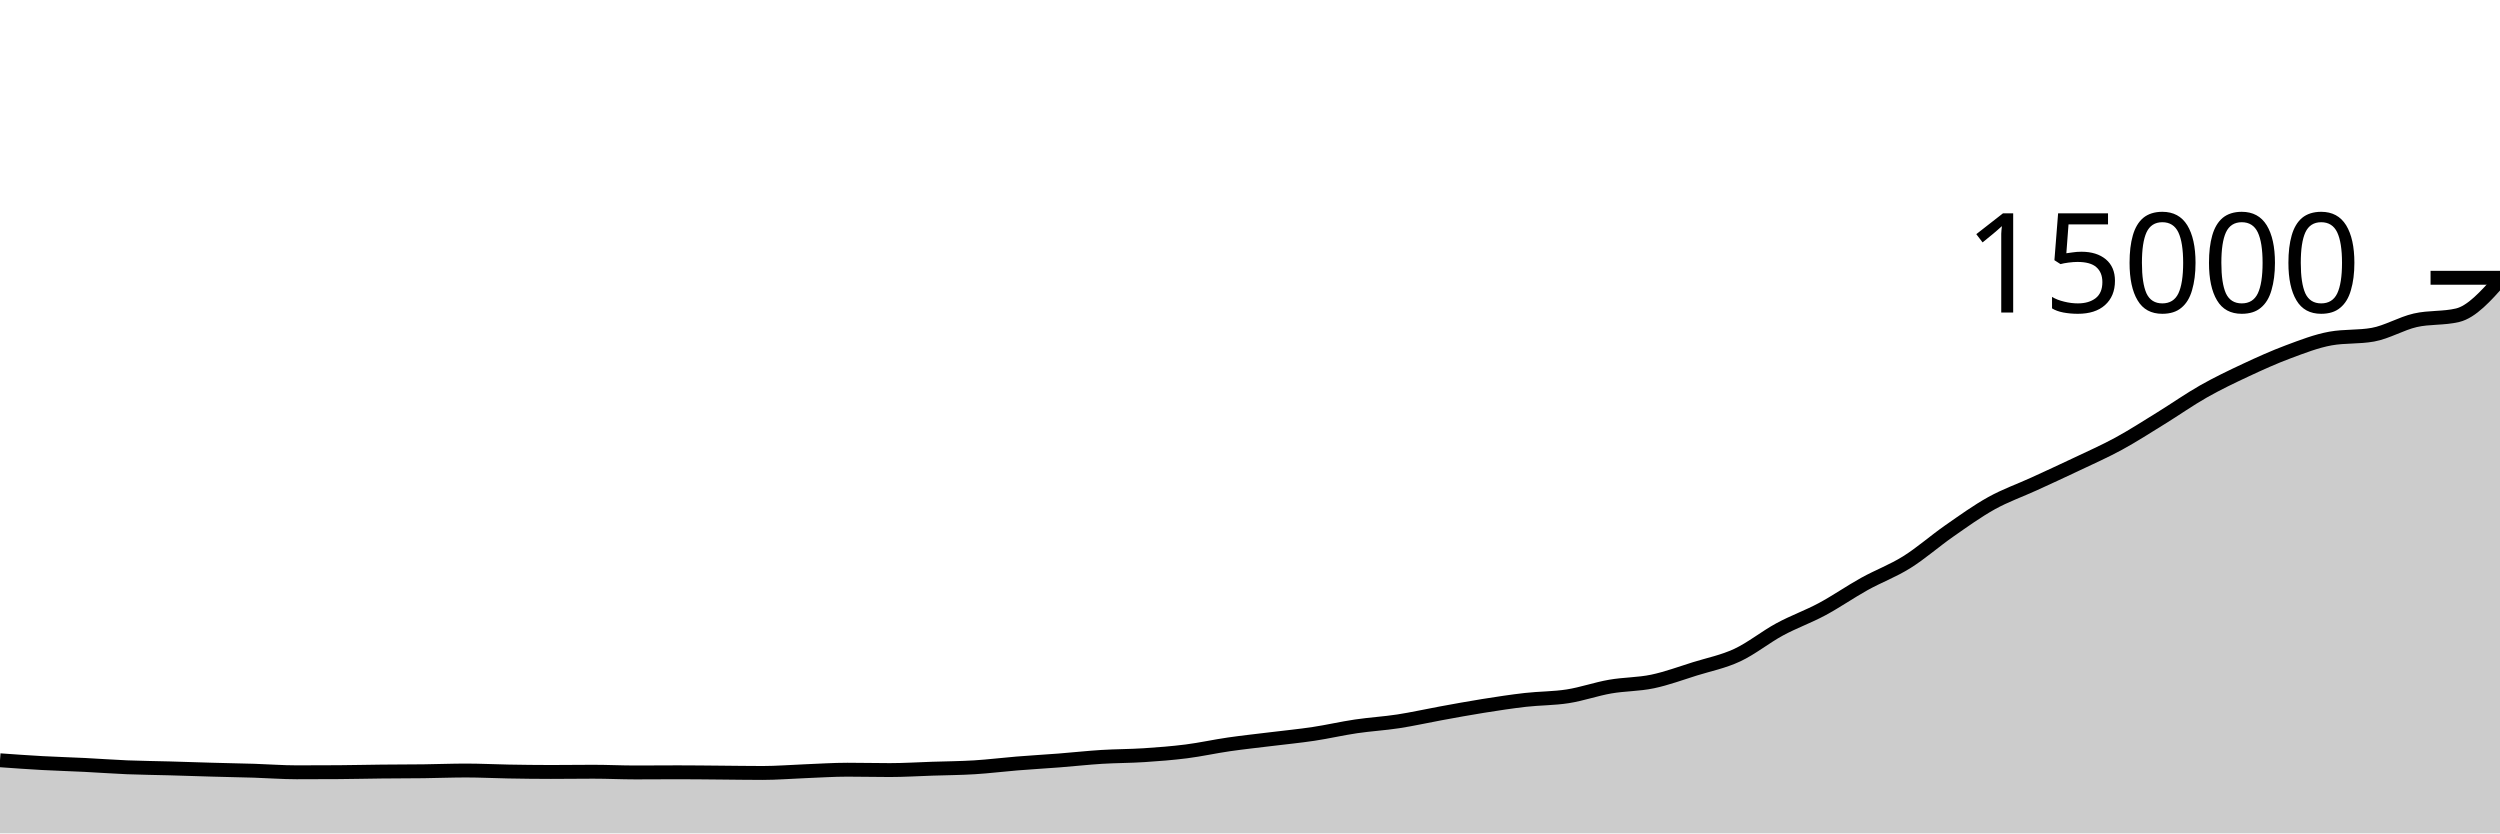
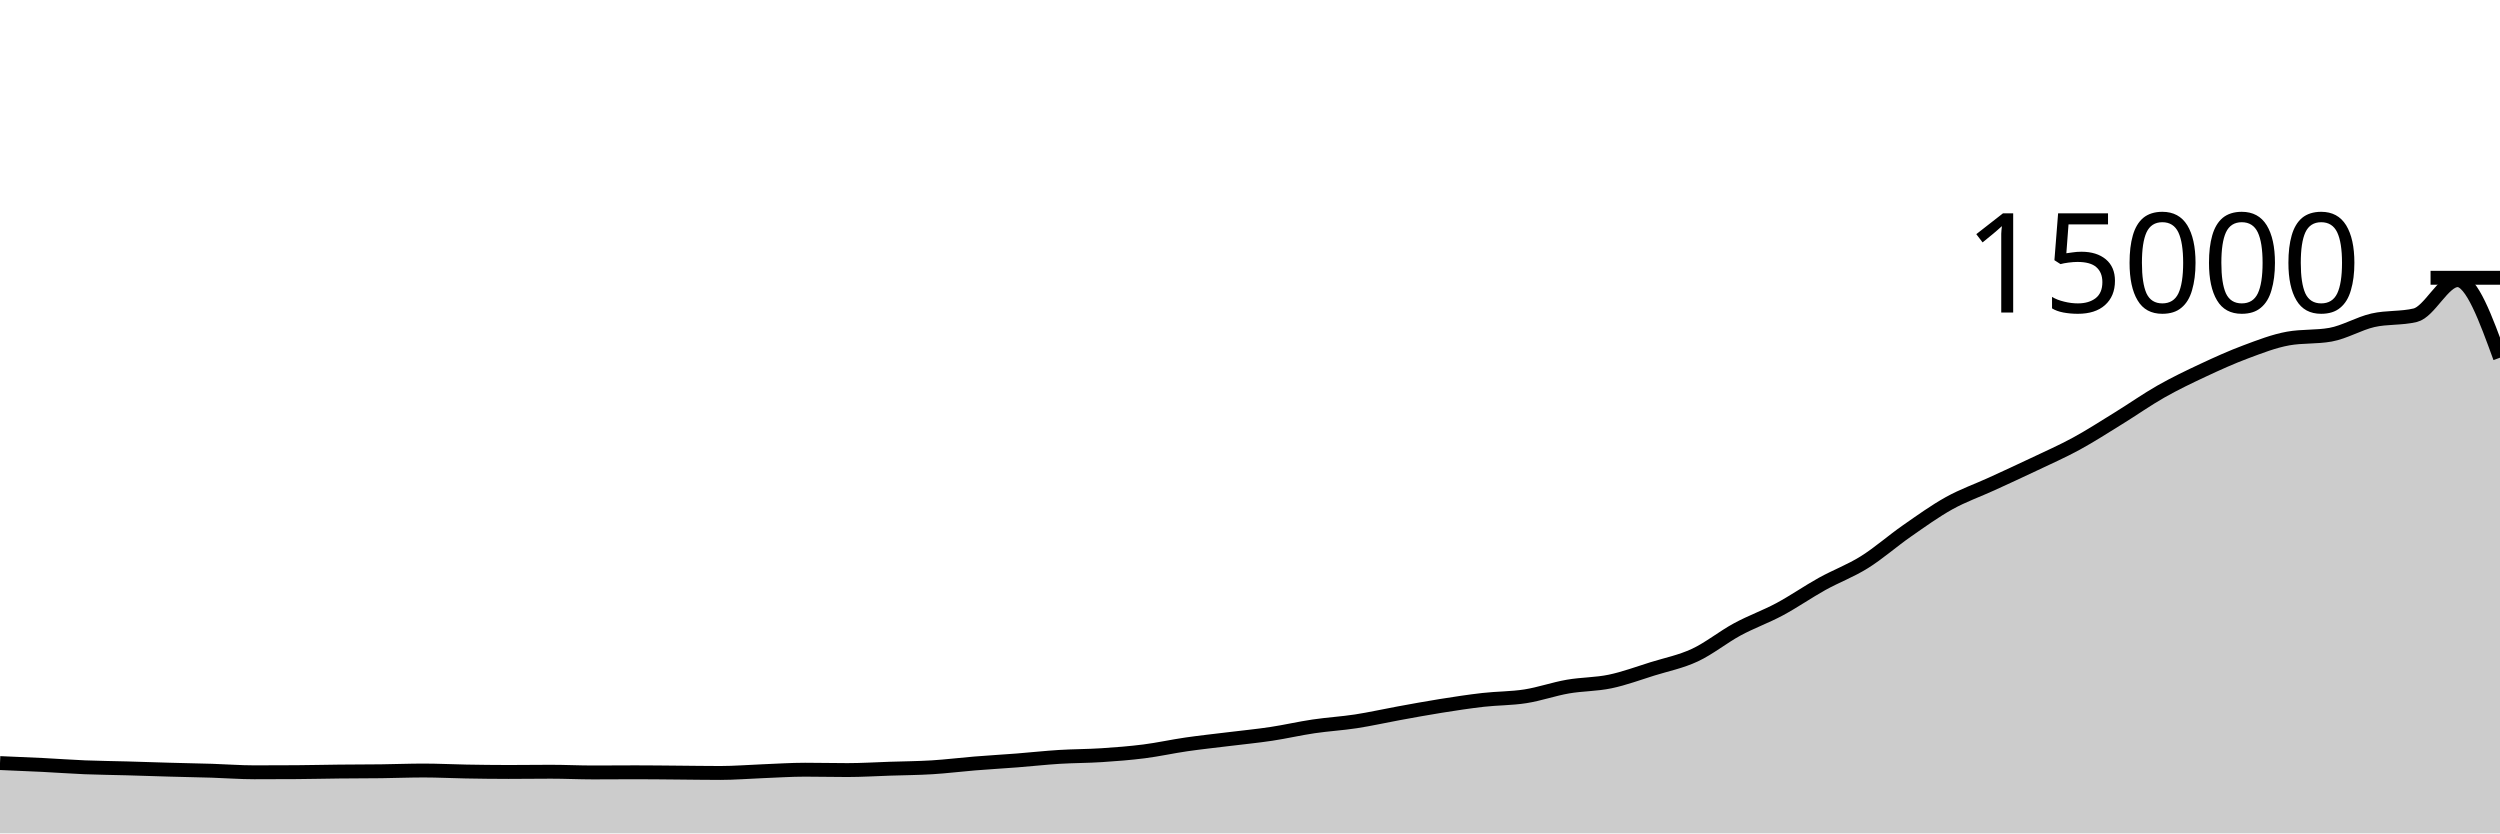
<svg xmlns="http://www.w3.org/2000/svg" viewBox="0 0 180 60">
  <g transform="translate(0,20)">
-     <path class="area" fill="rgba(0, 0, 0, 0.2)" d="M0,34.739C1.017,34.812,2.034,34.885,3.051,34.941C4.068,34.997,5.085,35.024,6.102,35.075C7.119,35.125,8.136,35.204,9.153,35.245C10.169,35.287,11.186,35.294,12.203,35.323C13.22,35.351,14.237,35.388,15.254,35.416C16.271,35.444,17.288,35.462,18.305,35.493C19.322,35.525,20.339,35.605,21.356,35.605C22.373,35.605,23.39,35.602,24.407,35.595C25.424,35.588,26.441,35.563,27.458,35.552C28.475,35.541,29.492,35.543,30.508,35.531C31.525,35.518,32.542,35.477,33.559,35.477C34.576,35.477,35.593,35.532,36.61,35.549C37.627,35.567,38.644,35.581,39.661,35.581C40.678,35.581,41.695,35.565,42.712,35.565C43.729,35.565,44.746,35.616,45.763,35.616C46.78,35.616,47.797,35.605,48.814,35.605C49.831,35.605,50.847,35.619,51.864,35.627C52.881,35.635,53.898,35.653,54.915,35.653C55.932,35.653,56.949,35.567,57.966,35.528C58.983,35.489,60,35.419,61.017,35.419C62.034,35.419,63.051,35.445,64.068,35.445C65.085,35.445,66.102,35.38,67.119,35.347C68.136,35.313,69.153,35.308,70.169,35.245C71.186,35.183,72.203,35.053,73.22,34.971C74.237,34.888,75.254,34.831,76.271,34.752C77.288,34.673,78.305,34.559,79.322,34.496C80.339,34.433,81.356,34.44,82.373,34.373C83.39,34.307,84.407,34.228,85.424,34.099C86.441,33.969,87.458,33.742,88.475,33.595C89.492,33.448,90.508,33.342,91.525,33.216C92.542,33.09,93.559,32.993,94.576,32.84C95.593,32.687,96.61,32.449,97.627,32.299C98.644,32.148,99.661,32.092,100.678,31.936C101.695,31.78,102.712,31.548,103.729,31.363C104.746,31.178,105.763,30.988,106.78,30.827C107.797,30.665,108.814,30.508,109.831,30.392C110.847,30.276,111.864,30.293,112.881,30.133C113.898,29.974,114.915,29.612,115.932,29.435C116.949,29.257,117.966,29.28,118.983,29.067C120,28.854,121.017,28.474,122.034,28.157C123.051,27.841,124.068,27.642,125.085,27.168C126.102,26.694,127.119,25.865,128.136,25.315C129.153,24.764,130.169,24.409,131.186,23.864C132.203,23.319,133.22,22.61,134.237,22.045C135.254,21.481,136.271,21.112,137.288,20.477C138.305,19.842,139.322,18.943,140.339,18.235C141.356,17.527,142.373,16.794,143.39,16.229C144.407,15.665,145.424,15.314,146.441,14.848C147.458,14.382,148.475,13.916,149.492,13.432C150.508,12.948,151.525,12.5,152.542,11.947C153.559,11.393,154.576,10.736,155.593,10.109C156.61,9.483,157.627,8.764,158.644,8.187C159.661,7.61,160.678,7.124,161.695,6.648C162.712,6.172,163.729,5.712,164.746,5.333C165.763,4.954,166.78,4.556,167.797,4.373C168.814,4.19,169.831,4.282,170.847,4.099C171.864,3.916,172.881,3.295,173.898,3.061C174.915,2.828,175.932,2.94,176.949,2.696C177.966,2.452,178.983,1.312,180,0.171L180,40C178.983,40,177.966,40,176.949,40C175.932,40,174.915,40,173.898,40C172.881,40,171.864,40,170.847,40C169.831,40,168.814,40,167.797,40C166.78,40,165.763,40,164.746,40C163.729,40,162.712,40,161.695,40C160.678,40,159.661,40,158.644,40C157.627,40,156.61,40,155.593,40C154.576,40,153.559,40,152.542,40C151.525,40,150.508,40,149.492,40C148.475,40,147.458,40,146.441,40C145.424,40,144.407,40,143.39,40C142.373,40,141.356,40,140.339,40C139.322,40,138.305,40,137.288,40C136.271,40,135.254,40,134.237,40C133.22,40,132.203,40,131.186,40C130.169,40,129.153,40,128.136,40C127.119,40,126.102,40,125.085,40C124.068,40,123.051,40,122.034,40C121.017,40,120,40,118.983,40C117.966,40,116.949,40,115.932,40C114.915,40,113.898,40,112.881,40C111.864,40,110.847,40,109.831,40C108.814,40,107.797,40,106.78,40C105.763,40,104.746,40,103.729,40C102.712,40,101.695,40,100.678,40C99.661,40,98.644,40,97.627,40C96.61,40,95.593,40,94.576,40C93.559,40,92.542,40,91.525,40C90.508,40,89.492,40,88.475,40C87.458,40,86.441,40,85.424,40C84.407,40,83.39,40,82.373,40C81.356,40,80.339,40,79.322,40C78.305,40,77.288,40,76.271,40C75.254,40,74.237,40,73.22,40C72.203,40,71.186,40,70.169,40C69.153,40,68.136,40,67.119,40C66.102,40,65.085,40,64.068,40C63.051,40,62.034,40,61.017,40C60,40,58.983,40,57.966,40C56.949,40,55.932,40,54.915,40C53.898,40,52.881,40,51.864,40C50.847,40,49.831,40,48.814,40C47.797,40,46.78,40,45.763,40C44.746,40,43.729,40,42.712,40C41.695,40,40.678,40,39.661,40C38.644,40,37.627,40,36.61,40C35.593,40,34.576,40,33.559,40C32.542,40,31.525,40,30.508,40C29.492,40,28.475,40,27.458,40C26.441,40,25.424,40,24.407,40C23.39,40,22.373,40,21.356,40C20.339,40,19.322,40,18.305,40C17.288,40,16.271,40,15.254,40C14.237,40,13.22,40,12.203,40C11.186,40,10.169,40,9.153,40C8.136,40,7.119,40,6.102,40C5.085,40,4.068,40,3.051,40C2.034,40,1.017,40,0,40Z" />
-     <path class="line" stroke="black" fill="none" d="M0,34.739C1.017,34.812,2.034,34.885,3.051,34.941C4.068,34.997,5.085,35.024,6.102,35.075C7.119,35.125,8.136,35.204,9.153,35.245C10.169,35.287,11.186,35.294,12.203,35.323C13.22,35.351,14.237,35.388,15.254,35.416C16.271,35.444,17.288,35.462,18.305,35.493C19.322,35.525,20.339,35.605,21.356,35.605C22.373,35.605,23.39,35.602,24.407,35.595C25.424,35.588,26.441,35.563,27.458,35.552C28.475,35.541,29.492,35.543,30.508,35.531C31.525,35.518,32.542,35.477,33.559,35.477C34.576,35.477,35.593,35.532,36.61,35.549C37.627,35.567,38.644,35.581,39.661,35.581C40.678,35.581,41.695,35.565,42.712,35.565C43.729,35.565,44.746,35.616,45.763,35.616C46.78,35.616,47.797,35.605,48.814,35.605C49.831,35.605,50.847,35.619,51.864,35.627C52.881,35.635,53.898,35.653,54.915,35.653C55.932,35.653,56.949,35.567,57.966,35.528C58.983,35.489,60,35.419,61.017,35.419C62.034,35.419,63.051,35.445,64.068,35.445C65.085,35.445,66.102,35.38,67.119,35.347C68.136,35.313,69.153,35.308,70.169,35.245C71.186,35.183,72.203,35.053,73.22,34.971C74.237,34.888,75.254,34.831,76.271,34.752C77.288,34.673,78.305,34.559,79.322,34.496C80.339,34.433,81.356,34.44,82.373,34.373C83.39,34.307,84.407,34.228,85.424,34.099C86.441,33.969,87.458,33.742,88.475,33.595C89.492,33.448,90.508,33.342,91.525,33.216C92.542,33.09,93.559,32.993,94.576,32.84C95.593,32.687,96.61,32.449,97.627,32.299C98.644,32.148,99.661,32.092,100.678,31.936C101.695,31.78,102.712,31.548,103.729,31.363C104.746,31.178,105.763,30.988,106.78,30.827C107.797,30.665,108.814,30.508,109.831,30.392C110.847,30.276,111.864,30.293,112.881,30.133C113.898,29.974,114.915,29.612,115.932,29.435C116.949,29.257,117.966,29.28,118.983,29.067C120,28.854,121.017,28.474,122.034,28.157C123.051,27.841,124.068,27.642,125.085,27.168C126.102,26.694,127.119,25.865,128.136,25.315C129.153,24.764,130.169,24.409,131.186,23.864C132.203,23.319,133.22,22.61,134.237,22.045C135.254,21.481,136.271,21.112,137.288,20.477C138.305,19.842,139.322,18.943,140.339,18.235C141.356,17.527,142.373,16.794,143.39,16.229C144.407,15.665,145.424,15.314,146.441,14.848C147.458,14.382,148.475,13.916,149.492,13.432C150.508,12.948,151.525,12.5,152.542,11.947C153.559,11.393,154.576,10.736,155.593,10.109C156.61,9.483,157.627,8.764,158.644,8.187C159.661,7.61,160.678,7.124,161.695,6.648C162.712,6.172,163.729,5.712,164.746,5.333C165.763,4.954,166.78,4.556,167.797,4.373C168.814,4.19,169.831,4.282,170.847,4.099C171.864,3.916,172.881,3.295,173.898,3.061C174.915,2.828,175.932,2.94,176.949,2.696C177.966,2.452,178.983,1.312,180,0.171" />
+     <path class="area" fill="rgba(0, 0, 0, 0.2)" d="M0,34.941C1.017,34.983,2.034,35.024,3.051,35.075C4.068,35.125,5.085,35.204,6.102,35.245C7.119,35.287,8.136,35.294,9.153,35.323C10.169,35.351,11.186,35.388,12.203,35.416C13.22,35.444,14.237,35.462,15.254,35.493C16.271,35.525,17.288,35.605,18.305,35.605C19.322,35.605,20.339,35.602,21.356,35.595C22.373,35.588,23.39,35.563,24.407,35.552C25.424,35.541,26.441,35.543,27.458,35.531C28.475,35.518,29.492,35.477,30.508,35.477C31.525,35.477,32.542,35.532,33.559,35.549C34.576,35.567,35.593,35.581,36.61,35.581C37.627,35.581,38.644,35.565,39.661,35.565C40.678,35.565,41.695,35.616,42.712,35.616C43.729,35.616,44.746,35.605,45.763,35.605C46.78,35.605,47.797,35.619,48.814,35.627C49.831,35.635,50.847,35.653,51.864,35.653C52.881,35.653,53.898,35.567,54.915,35.528C55.932,35.489,56.949,35.419,57.966,35.419C58.983,35.419,60,35.445,61.017,35.445C62.034,35.445,63.051,35.38,64.068,35.347C65.085,35.313,66.102,35.308,67.119,35.245C68.136,35.183,69.153,35.053,70.169,34.971C71.186,34.888,72.203,34.831,73.22,34.752C74.237,34.673,75.254,34.559,76.271,34.496C77.288,34.433,78.305,34.44,79.322,34.373C80.339,34.307,81.356,34.228,82.373,34.099C83.39,33.969,84.407,33.742,85.424,33.595C86.441,33.448,87.458,33.342,88.475,33.216C89.492,33.09,90.508,32.993,91.525,32.84C92.542,32.687,93.559,32.449,94.576,32.299C95.593,32.148,96.61,32.092,97.627,31.936C98.644,31.78,99.661,31.548,100.678,31.363C101.695,31.178,102.712,30.988,103.729,30.827C104.746,30.665,105.763,30.508,106.78,30.392C107.797,30.276,108.814,30.293,109.831,30.133C110.847,29.974,111.864,29.612,112.881,29.435C113.898,29.257,114.915,29.28,115.932,29.067C116.949,28.854,117.966,28.474,118.983,28.157C120,27.841,121.017,27.642,122.034,27.168C123.051,26.694,124.068,25.865,125.085,25.315C126.102,24.764,127.119,24.409,128.136,23.864C129.153,23.319,130.169,22.61,131.186,22.045C132.203,21.481,133.22,21.112,134.237,20.477C135.254,19.842,136.271,18.943,137.288,18.235C138.305,17.527,139.322,16.794,140.339,16.229C141.356,15.665,142.373,15.314,143.39,14.848C144.407,14.382,145.424,13.916,146.441,13.432C147.458,12.948,148.475,12.5,149.492,11.947C150.508,11.393,151.525,10.736,152.542,10.109C153.559,9.483,154.576,8.764,155.593,8.187C156.61,7.61,157.627,7.124,158.644,6.648C159.661,6.172,160.678,5.712,161.695,5.333C162.712,4.954,163.729,4.556,164.746,4.373C165.763,4.19,166.78,4.282,167.797,4.099C168.814,3.916,169.831,3.295,170.847,3.061C171.864,2.828,172.881,2.94,173.898,2.696C174.915,2.452,175.932,0.171,176.949,0.171C177.966,0.171,178.983,2.963,180,5.755L180,40C178.983,40,177.966,40,176.949,40C175.932,40,174.915,40,173.898,40C172.881,40,171.864,40,170.847,40C169.831,40,168.814,40,167.797,40C166.78,40,165.763,40,164.746,40C163.729,40,162.712,40,161.695,40C160.678,40,159.661,40,158.644,40C157.627,40,156.61,40,155.593,40C154.576,40,153.559,40,152.542,40C151.525,40,150.508,40,149.492,40C148.475,40,147.458,40,146.441,40C145.424,40,144.407,40,143.39,40C142.373,40,141.356,40,140.339,40C139.322,40,138.305,40,137.288,40C136.271,40,135.254,40,134.237,40C133.22,40,132.203,40,131.186,40C130.169,40,129.153,40,128.136,40C127.119,40,126.102,40,125.085,40C124.068,40,123.051,40,122.034,40C121.017,40,120,40,118.983,40C117.966,40,116.949,40,115.932,40C114.915,40,113.898,40,112.881,40C111.864,40,110.847,40,109.831,40C108.814,40,107.797,40,106.78,40C105.763,40,104.746,40,103.729,40C102.712,40,101.695,40,100.678,40C99.661,40,98.644,40,97.627,40C96.61,40,95.593,40,94.576,40C93.559,40,92.542,40,91.525,40C90.508,40,89.492,40,88.475,40C87.458,40,86.441,40,85.424,40C84.407,40,83.39,40,82.373,40C81.356,40,80.339,40,79.322,40C78.305,40,77.288,40,76.271,40C75.254,40,74.237,40,73.22,40C72.203,40,71.186,40,70.169,40C69.153,40,68.136,40,67.119,40C66.102,40,65.085,40,64.068,40C63.051,40,62.034,40,61.017,40C60,40,58.983,40,57.966,40C56.949,40,55.932,40,54.915,40C53.898,40,52.881,40,51.864,40C50.847,40,49.831,40,48.814,40C47.797,40,46.78,40,45.763,40C44.746,40,43.729,40,42.712,40C41.695,40,40.678,40,39.661,40C38.644,40,37.627,40,36.61,40C35.593,40,34.576,40,33.559,40C32.542,40,31.525,40,30.508,40C29.492,40,28.475,40,27.458,40C26.441,40,25.424,40,24.407,40C23.39,40,22.373,40,21.356,40C20.339,40,19.322,40,18.305,40C17.288,40,16.271,40,15.254,40C14.237,40,13.22,40,12.203,40C11.186,40,10.169,40,9.153,40C8.136,40,7.119,40,6.102,40C5.085,40,4.068,40,3.051,40C2.034,40,1.017,40,0,40Z" />
+     <path class="line" stroke="black" fill="none" d="M0,34.941C1.017,34.983,2.034,35.024,3.051,35.075C4.068,35.125,5.085,35.204,6.102,35.245C7.119,35.287,8.136,35.294,9.153,35.323C10.169,35.351,11.186,35.388,12.203,35.416C13.22,35.444,14.237,35.462,15.254,35.493C16.271,35.525,17.288,35.605,18.305,35.605C19.322,35.605,20.339,35.602,21.356,35.595C22.373,35.588,23.39,35.563,24.407,35.552C25.424,35.541,26.441,35.543,27.458,35.531C28.475,35.518,29.492,35.477,30.508,35.477C31.525,35.477,32.542,35.532,33.559,35.549C34.576,35.567,35.593,35.581,36.61,35.581C37.627,35.581,38.644,35.565,39.661,35.565C40.678,35.565,41.695,35.616,42.712,35.616C43.729,35.616,44.746,35.605,45.763,35.605C46.78,35.605,47.797,35.619,48.814,35.627C49.831,35.635,50.847,35.653,51.864,35.653C52.881,35.653,53.898,35.567,54.915,35.528C55.932,35.489,56.949,35.419,57.966,35.419C58.983,35.419,60,35.445,61.017,35.445C62.034,35.445,63.051,35.38,64.068,35.347C65.085,35.313,66.102,35.308,67.119,35.245C68.136,35.183,69.153,35.053,70.169,34.971C71.186,34.888,72.203,34.831,73.22,34.752C74.237,34.673,75.254,34.559,76.271,34.496C77.288,34.433,78.305,34.44,79.322,34.373C80.339,34.307,81.356,34.228,82.373,34.099C83.39,33.969,84.407,33.742,85.424,33.595C86.441,33.448,87.458,33.342,88.475,33.216C89.492,33.09,90.508,32.993,91.525,32.84C92.542,32.687,93.559,32.449,94.576,32.299C95.593,32.148,96.61,32.092,97.627,31.936C98.644,31.78,99.661,31.548,100.678,31.363C101.695,31.178,102.712,30.988,103.729,30.827C104.746,30.665,105.763,30.508,106.78,30.392C107.797,30.276,108.814,30.293,109.831,30.133C110.847,29.974,111.864,29.612,112.881,29.435C113.898,29.257,114.915,29.28,115.932,29.067C116.949,28.854,117.966,28.474,118.983,28.157C120,27.841,121.017,27.642,122.034,27.168C123.051,26.694,124.068,25.865,125.085,25.315C126.102,24.764,127.119,24.409,128.136,23.864C129.153,23.319,130.169,22.61,131.186,22.045C132.203,21.481,133.22,21.112,134.237,20.477C135.254,19.842,136.271,18.943,137.288,18.235C138.305,17.527,139.322,16.794,140.339,16.229C141.356,15.665,142.373,15.314,143.39,14.848C144.407,14.382,145.424,13.916,146.441,13.432C147.458,12.948,148.475,12.5,149.492,11.947C150.508,11.393,151.525,10.736,152.542,10.109C153.559,9.483,154.576,8.764,155.593,8.187C156.61,7.61,157.627,7.124,158.644,6.648C159.661,6.172,160.678,5.712,161.695,5.333C162.712,4.954,163.729,4.556,164.746,4.373C165.763,4.19,166.78,4.282,167.797,4.099C168.814,3.916,169.831,3.295,170.847,3.061C171.864,2.828,172.881,2.94,173.898,2.696C174.915,2.452,175.932,0.171,176.949,0.171C177.966,0.171,178.983,2.963,180,5.755" />
    <path class="axis-ceiling" stroke-width="1" stroke="black" fill="none" d="M175,0L180,0" />
    <text class="axis-ceiling-label" font-family="sans-serif" text-anchor="end" font-size="10px" x="170" y="2.5">15000</text>
  </g>
</svg>
